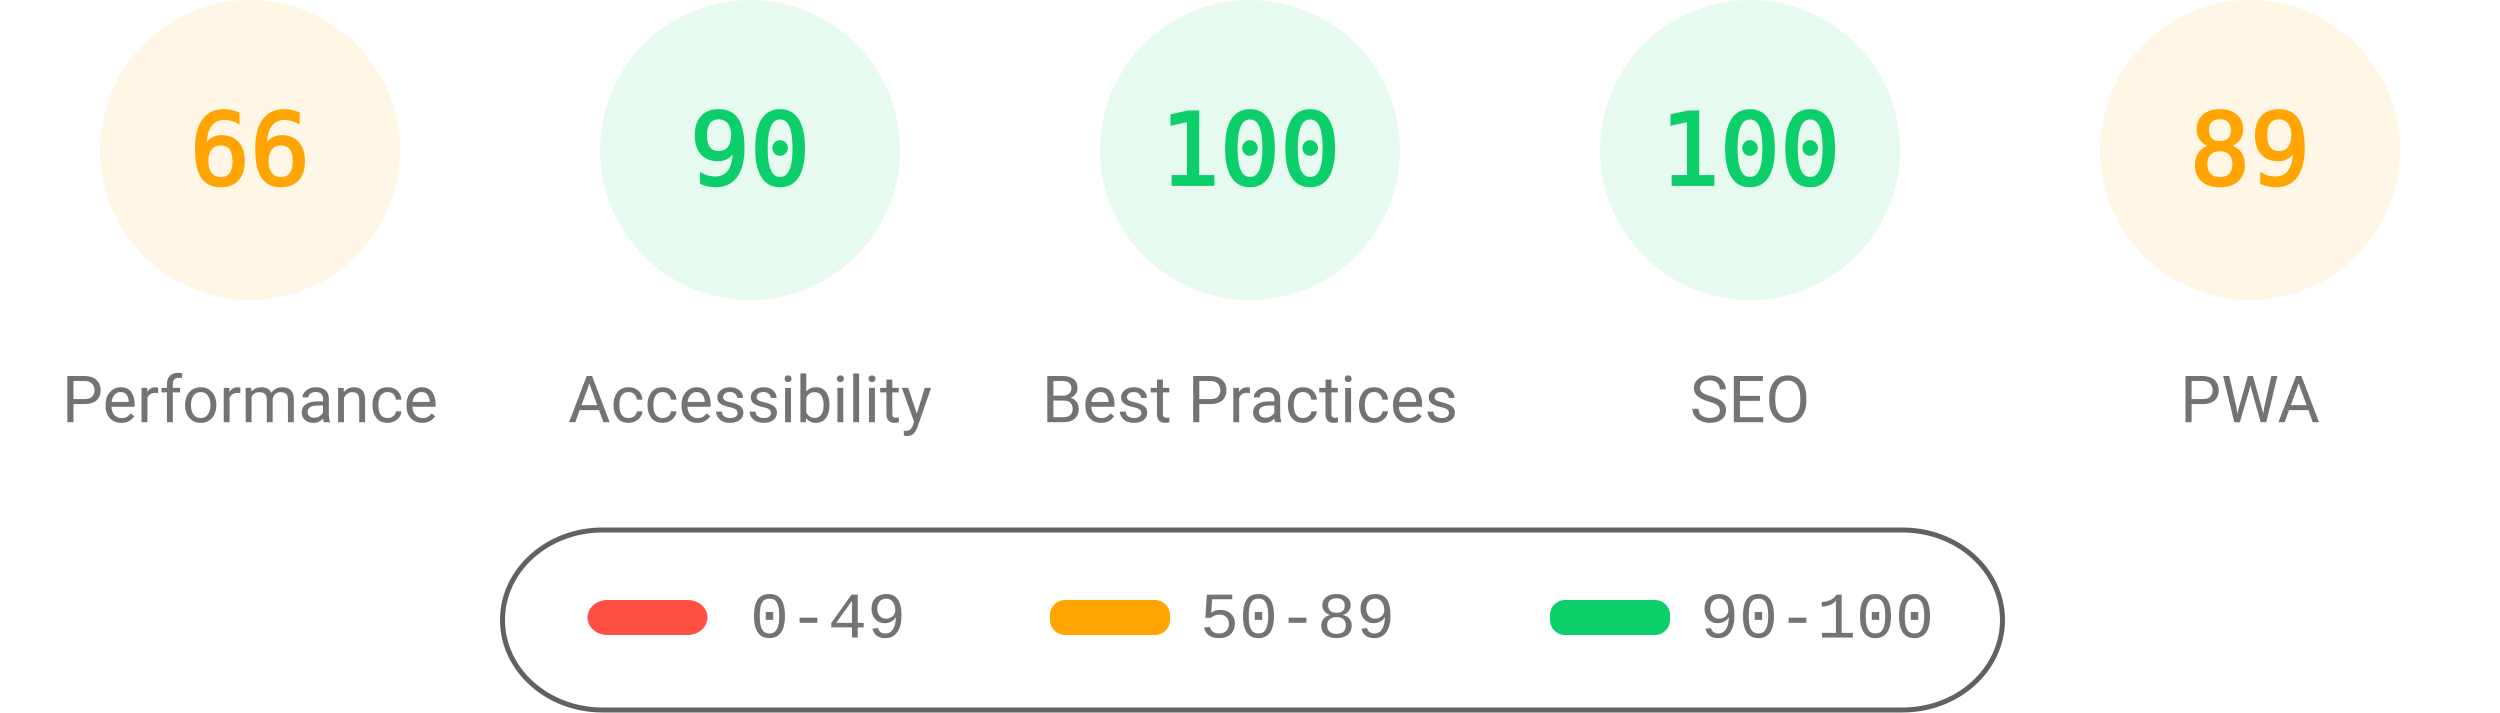
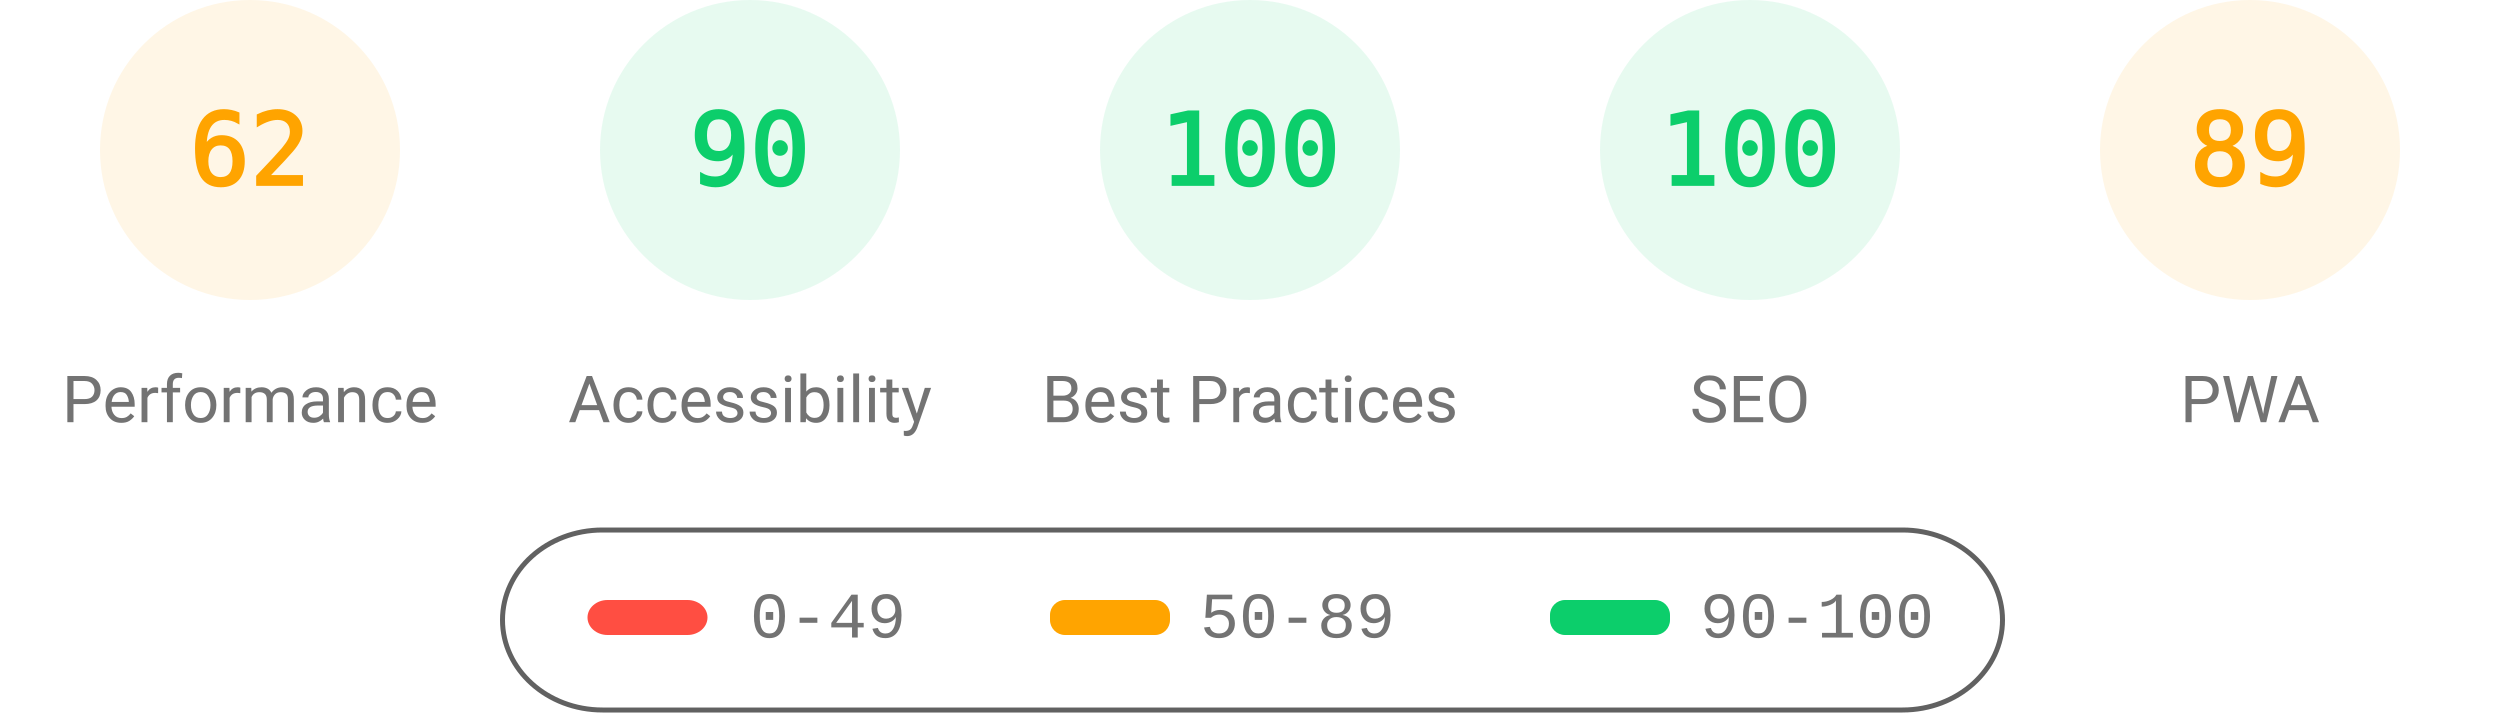
<svg xmlns="http://www.w3.org/2000/svg" fill="none" width="1000" height="285">
  <style>.gauge-base{opacity:.1}.gauge-arc{fill:none;animation-delay:250ms;stroke-linecap:round;transform:rotate(-90deg);transform-origin:100px 60px;animation:load-gauge 1s ease forwards}.guage-text{font-size:40px;font-family:monospace;text-align:center}.guage-red{color:#ff4e42;fill:#ff4e42;stroke:#ff4e42}.guage-orange{color:#ffa400;fill:#ffa400;stroke:#ffa400}.guage-green{color:#0cce6b;fill:#0cce6b;stroke:#0cce6b}.guage-undefined{color:#5c5c5c;fill:#5c5c5c;stroke:#5c5c5c}.guage-title{color:#737373;fill:#737373;stroke:none;font-size:26px;line-height:26px;font-family:Roboto,Halvetica,Arial,sans-serif}@keyframes load-gauge{from{stroke-dasharray:0 352.858}}</style>
  <svg class="guage-div guage-perf guage-orange" viewBox="0 0 200 200" width="200" height="200">
    <circle class="gauge-base" r="56" cx="100" cy="60" stroke-width="8" />
-     <circle class="gauge-arc guage-arc-1" r="56" cx="100" cy="60" stroke-width="8" style="stroke-dasharray:232.226,351.858" />
-     <text class="guage-text" x="100" y="60" alignment-baseline="central" dominant-baseline="central" text-anchor="middle">66</text>
+     <circle class="gauge-arc guage-arc-1" r="56" cx="100" cy="60" stroke-width="8" style="stroke-dasharray:218.152,351.858" />
+     <text class="guage-text" x="100" y="60" alignment-baseline="central" dominant-baseline="central" text-anchor="middle">62</text>
    <text class="guage-title" x="100" y="160" alignment-baseline="central" dominant-baseline="central" text-anchor="middle">Performance</text>
  </svg>
  <svg class="guage-div guage-acc guage-green" viewBox="0 0 200 200" width="200" height="200" x="200">
    <circle class="gauge-base" r="56" cx="100" cy="60" stroke-width="8" />
    <circle class="gauge-arc guage-arc-2" r="56" cx="100" cy="60" stroke-width="8" style="stroke-dasharray:316.672,351.858" />
    <text class="guage-text" x="100" y="60" alignment-baseline="central" dominant-baseline="central" text-anchor="middle">90</text>
    <text class="guage-title" x="100" y="160" alignment-baseline="central" dominant-baseline="central" text-anchor="middle">Accessibility</text>
  </svg>
  <svg class="guage-div guage-best guage-green" viewBox="0 0 200 200" width="200" height="200" x="400">
    <circle class="gauge-base" r="56" cx="100" cy="60" stroke-width="8" />
    <circle class="gauge-arc guage-arc-3" r="56" cx="100" cy="60" stroke-width="8" style="stroke-dasharray:351.858,351.858" />
    <text class="guage-text" x="100" y="60" alignment-baseline="central" dominant-baseline="central" text-anchor="middle">100</text>
    <text class="guage-title" x="100" y="160" alignment-baseline="central" dominant-baseline="central" text-anchor="middle">Best Practices</text>
  </svg>
  <svg class="guage-div guage-seo guage-green" viewBox="0 0 200 200" width="200" height="200" x="600">
    <circle class="gauge-base" r="56" cx="100" cy="60" stroke-width="8" />
    <circle class="gauge-arc guage-arc-4" r="56" cx="100" cy="60" stroke-width="8" style="stroke-dasharray:351.858,351.858" />
    <text class="guage-text" x="100" y="60" alignment-baseline="central" dominant-baseline="central" text-anchor="middle">100</text>
    <text class="guage-title" x="100" y="160" alignment-baseline="central" dominant-baseline="central" text-anchor="middle">SEO</text>
  </svg>
  <svg class="guage-div guage-pwa guage-orange" viewBox="0 0 200 200" width="200" height="200" x="800">
    <circle class="gauge-base" r="56" cx="100" cy="60" stroke-width="8" />
    <circle class="gauge-arc guage-arc-4" r="56" cx="100" cy="60" stroke-width="8" style="stroke-dasharray:313.154,351.858" />
    <text class="guage-text" x="100" y="60" alignment-baseline="central" dominant-baseline="central" text-anchor="middle">89</text>
    <text class="guage-title" x="100" y="160" alignment-baseline="central" dominant-baseline="central" text-anchor="middle">PWA</text>
  </svg>
  <svg width="604" height="76" x="200" y="210">
    <path fill="none" id="canvas_background" d="M-1-1h604v80H-1z" />
    <rect fill-opacity="0" stroke="#616161" stroke-width="2" rx="40" id="svg_2" height="72" width="600" y="2" x="1" fill="#000" />
    <rect stroke="#000" rx="8" id="svg_3" height="14" width="48" y="30" x="35" stroke-opacity="null" stroke-width="0" fill="#ff4e42" />
    <rect stroke="#000" rx="6" id="svg_4" height="14" width="48" y="30" x="220" stroke-opacity="null" stroke-width="0" fill="#ffa400" />
    <rect stroke="#000" rx="6" id="svg_5" height="14" width="48" y="30" x="420" stroke-opacity="null" stroke-width="0" fill="#0cce6b" />
    <text xml:space="preserve" text-anchor="start" font-family="'Courier New', Courier, monospace" font-size="26" id="svg_6" y="45" x="100" stroke-opacity="null" stroke-width="0" stroke="#000" fill="#737373">0-49</text>
    <text xml:space="preserve" text-anchor="start" font-family="'Courier New', Courier, monospace" font-size="26" id="svg_7" y="45" x="280" stroke-opacity="null" stroke-width="0" stroke="#000" fill="#737373">50-89</text>
    <text xml:space="preserve" text-anchor="start" font-family="'Courier New', Courier, monospace" font-size="26" id="svg_8" y="45" x="480" stroke-opacity="null" stroke-width="0" stroke="#000" fill="#737373">90-100</text>
  </svg>
</svg>
